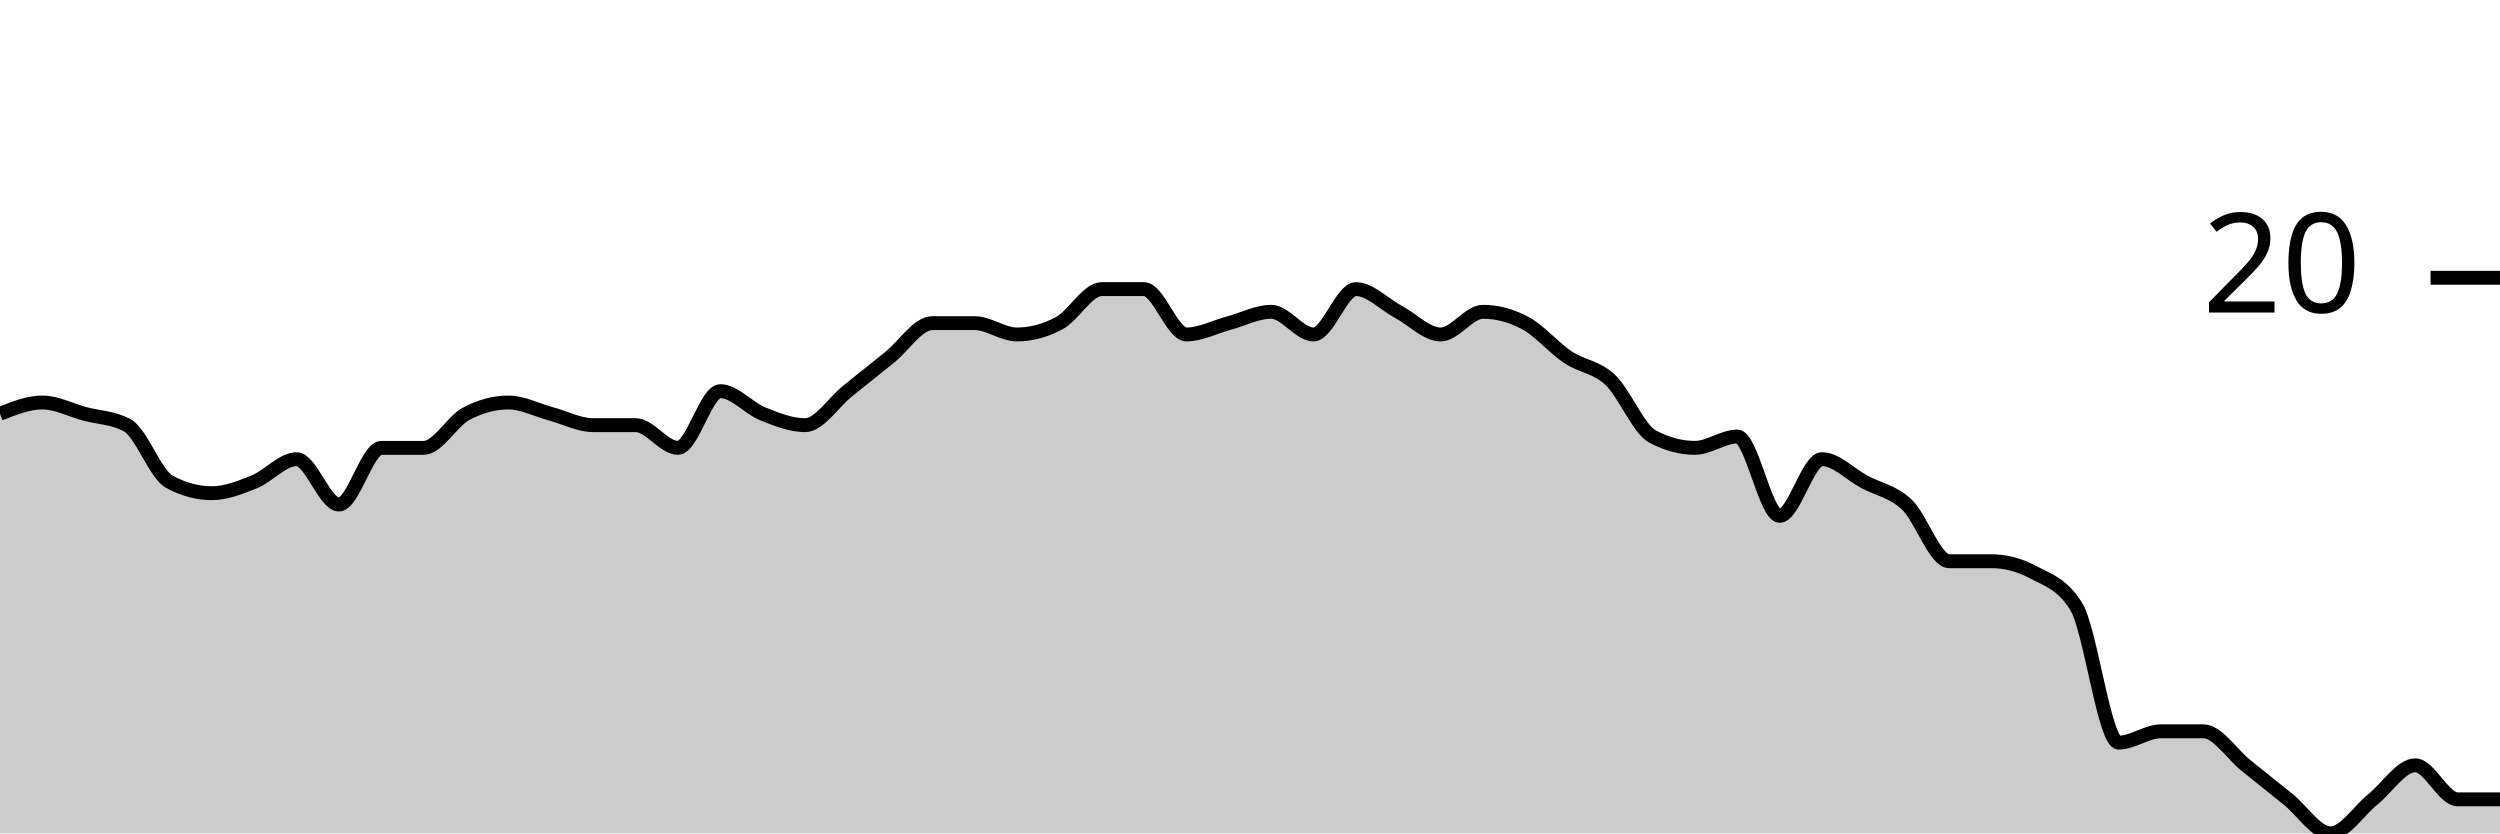
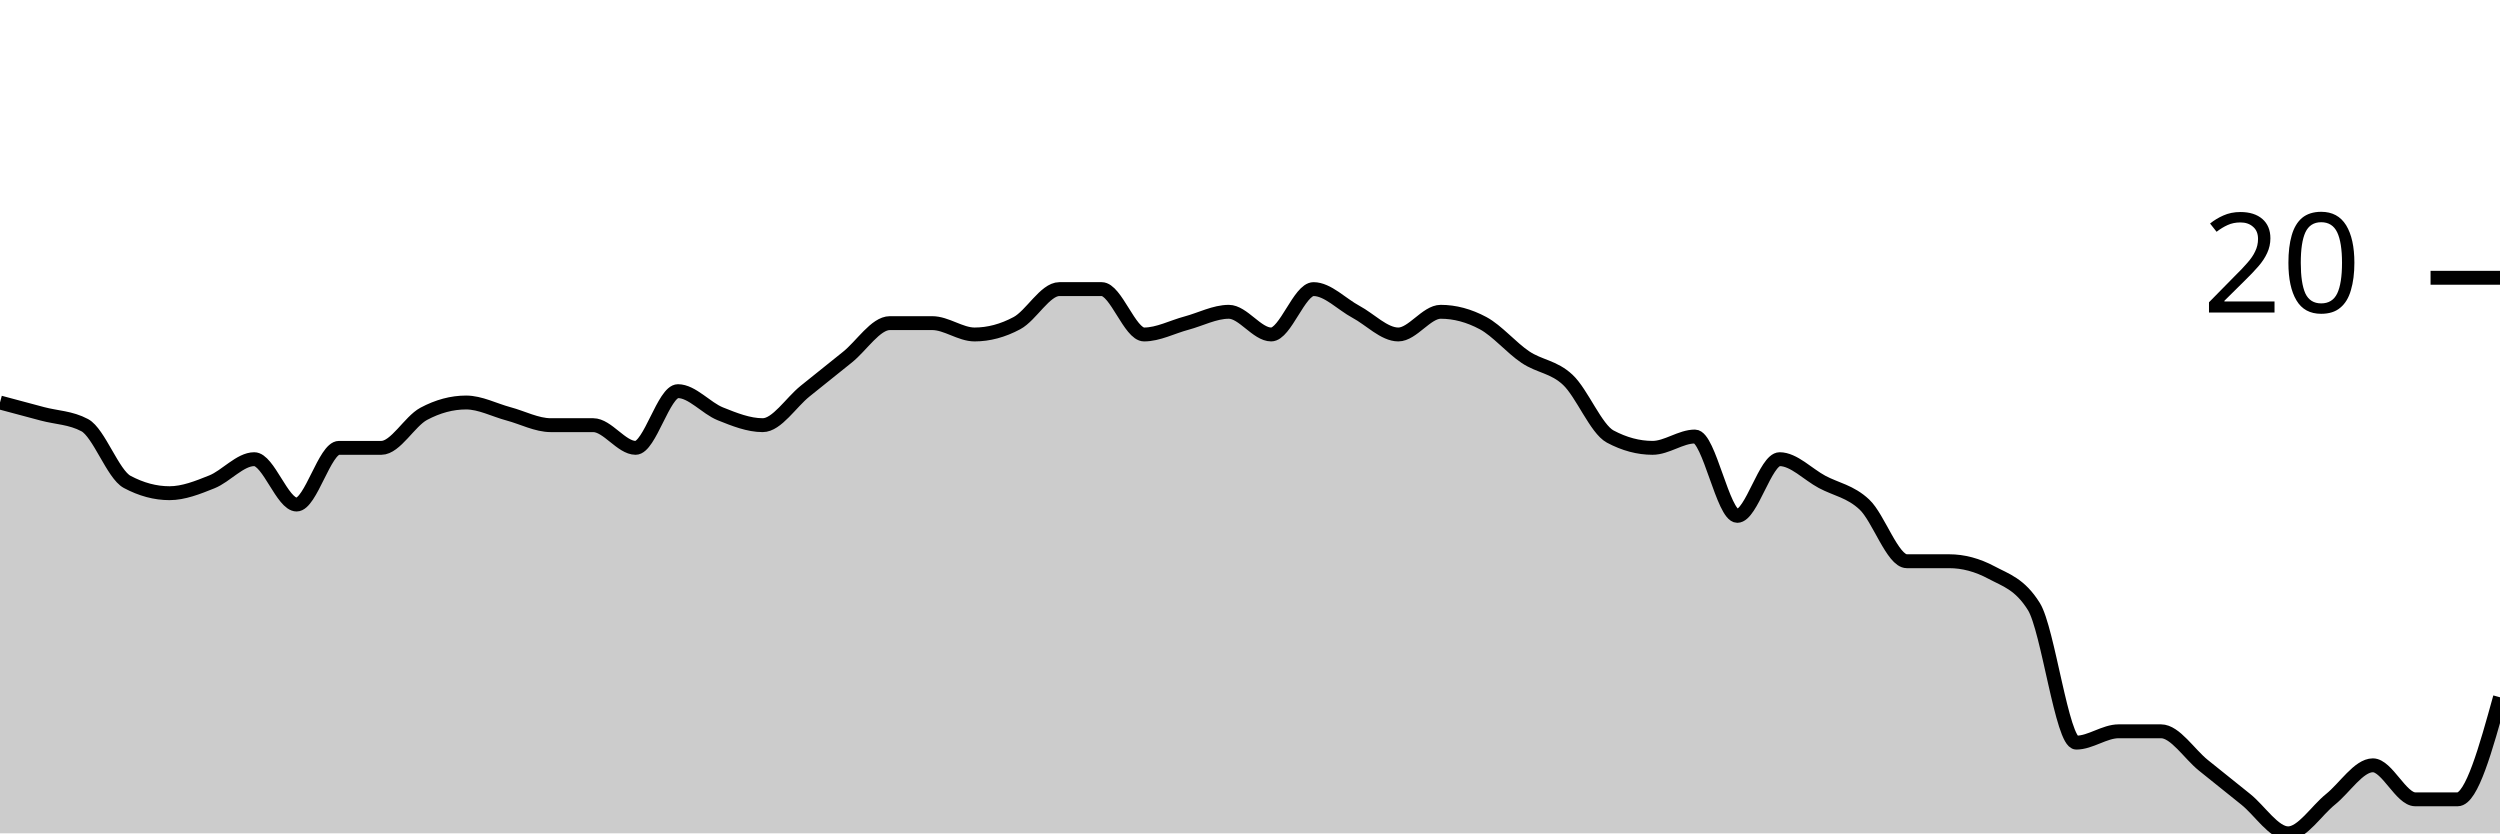
<svg xmlns="http://www.w3.org/2000/svg" viewBox="0 0 180 60">
  <g transform="translate(0,20)">
-     <path class="area" fill="rgba(0, 0, 0, 0.2)" d="M0,9.796C1.017,9.388,2.034,8.98,3.051,8.98C4.068,8.98,5.085,9.524,6.102,9.796C7.119,10.068,8.136,10.068,9.153,10.612C10.169,11.156,11.186,14.15,12.203,14.694C13.22,15.238,14.237,15.51,15.254,15.51C16.271,15.51,17.288,15.102,18.305,14.694C19.322,14.286,20.339,13.061,21.356,13.061C22.373,13.061,23.39,16.327,24.407,16.327C25.424,16.327,26.441,12.245,27.458,12.245C28.475,12.245,29.492,12.245,30.508,12.245C31.525,12.245,32.542,10.34,33.559,9.796C34.576,9.252,35.593,8.98,36.61,8.98C37.627,8.98,38.644,9.524,39.661,9.796C40.678,10.068,41.695,10.612,42.712,10.612C43.729,10.612,44.746,10.612,45.763,10.612C46.78,10.612,47.797,12.245,48.814,12.245C49.831,12.245,50.847,8.163,51.864,8.163C52.881,8.163,53.898,9.388,54.915,9.796C55.932,10.204,56.949,10.612,57.966,10.612C58.983,10.612,60,8.98,61.017,8.163C62.034,7.347,63.051,6.531,64.068,5.714C65.085,4.898,66.102,3.265,67.119,3.265C68.136,3.265,69.153,3.265,70.169,3.265C71.186,3.265,72.203,4.082,73.22,4.082C74.237,4.082,75.254,3.81,76.271,3.265C77.288,2.721,78.305,0.816,79.322,0.816C80.339,0.816,81.356,0.816,82.373,0.816C83.39,0.816,84.407,4.082,85.424,4.082C86.441,4.082,87.458,3.537,88.475,3.265C89.492,2.993,90.508,2.449,91.525,2.449C92.542,2.449,93.559,4.082,94.576,4.082C95.593,4.082,96.61,0.816,97.627,0.816C98.644,0.816,99.661,1.905,100.678,2.449C101.695,2.993,102.712,4.082,103.729,4.082C104.746,4.082,105.763,2.449,106.78,2.449C107.797,2.449,108.814,2.721,109.831,3.265C110.847,3.81,111.864,5.034,112.881,5.714C113.898,6.395,114.915,6.395,115.932,7.347C116.949,8.299,117.966,10.884,118.983,11.429C120,11.973,121.017,12.245,122.034,12.245C123.051,12.245,124.068,11.429,125.085,11.429C126.102,11.429,127.119,17.143,128.136,17.143C129.153,17.143,130.169,13.061,131.186,13.061C132.203,13.061,133.22,14.15,134.237,14.694C135.254,15.238,136.271,15.374,137.288,16.327C138.305,17.279,139.322,20.408,140.339,20.408C141.356,20.408,142.373,20.408,143.39,20.408C144.407,20.408,145.424,20.68,146.441,21.224C147.458,21.769,148.475,22.041,149.492,23.673C150.508,25.306,151.525,33.469,152.542,33.469C153.559,33.469,154.576,32.653,155.593,32.653C156.61,32.653,157.627,32.653,158.644,32.653C159.661,32.653,160.678,34.286,161.695,35.102C162.712,35.918,163.729,36.735,164.746,37.551C165.763,38.367,166.78,40,167.797,40C168.814,40,169.831,38.367,170.847,37.551C171.864,36.735,172.881,35.102,173.898,35.102C174.915,35.102,175.932,37.551,176.949,37.551C177.966,37.551,178.983,37.551,180,37.551L180,40C178.983,40,177.966,40,176.949,40C175.932,40,174.915,40,173.898,40C172.881,40,171.864,40,170.847,40C169.831,40,168.814,40,167.797,40C166.78,40,165.763,40,164.746,40C163.729,40,162.712,40,161.695,40C160.678,40,159.661,40,158.644,40C157.627,40,156.61,40,155.593,40C154.576,40,153.559,40,152.542,40C151.525,40,150.508,40,149.492,40C148.475,40,147.458,40,146.441,40C145.424,40,144.407,40,143.39,40C142.373,40,141.356,40,140.339,40C139.322,40,138.305,40,137.288,40C136.271,40,135.254,40,134.237,40C133.22,40,132.203,40,131.186,40C130.169,40,129.153,40,128.136,40C127.119,40,126.102,40,125.085,40C124.068,40,123.051,40,122.034,40C121.017,40,120,40,118.983,40C117.966,40,116.949,40,115.932,40C114.915,40,113.898,40,112.881,40C111.864,40,110.847,40,109.831,40C108.814,40,107.797,40,106.78,40C105.763,40,104.746,40,103.729,40C102.712,40,101.695,40,100.678,40C99.661,40,98.644,40,97.627,40C96.61,40,95.593,40,94.576,40C93.559,40,92.542,40,91.525,40C90.508,40,89.492,40,88.475,40C87.458,40,86.441,40,85.424,40C84.407,40,83.39,40,82.373,40C81.356,40,80.339,40,79.322,40C78.305,40,77.288,40,76.271,40C75.254,40,74.237,40,73.22,40C72.203,40,71.186,40,70.169,40C69.153,40,68.136,40,67.119,40C66.102,40,65.085,40,64.068,40C63.051,40,62.034,40,61.017,40C60,40,58.983,40,57.966,40C56.949,40,55.932,40,54.915,40C53.898,40,52.881,40,51.864,40C50.847,40,49.831,40,48.814,40C47.797,40,46.78,40,45.763,40C44.746,40,43.729,40,42.712,40C41.695,40,40.678,40,39.661,40C38.644,40,37.627,40,36.61,40C35.593,40,34.576,40,33.559,40C32.542,40,31.525,40,30.508,40C29.492,40,28.475,40,27.458,40C26.441,40,25.424,40,24.407,40C23.39,40,22.373,40,21.356,40C20.339,40,19.322,40,18.305,40C17.288,40,16.271,40,15.254,40C14.237,40,13.22,40,12.203,40C11.186,40,10.169,40,9.153,40C8.136,40,7.119,40,6.102,40C5.085,40,4.068,40,3.051,40C2.034,40,1.017,40,0,40Z" />
-     <path class="line" stroke="black" fill="none" d="M0,9.796C1.017,9.388,2.034,8.98,3.051,8.98C4.068,8.98,5.085,9.524,6.102,9.796C7.119,10.068,8.136,10.068,9.153,10.612C10.169,11.156,11.186,14.15,12.203,14.694C13.22,15.238,14.237,15.51,15.254,15.51C16.271,15.51,17.288,15.102,18.305,14.694C19.322,14.286,20.339,13.061,21.356,13.061C22.373,13.061,23.39,16.327,24.407,16.327C25.424,16.327,26.441,12.245,27.458,12.245C28.475,12.245,29.492,12.245,30.508,12.245C31.525,12.245,32.542,10.34,33.559,9.796C34.576,9.252,35.593,8.98,36.61,8.98C37.627,8.98,38.644,9.524,39.661,9.796C40.678,10.068,41.695,10.612,42.712,10.612C43.729,10.612,44.746,10.612,45.763,10.612C46.78,10.612,47.797,12.245,48.814,12.245C49.831,12.245,50.847,8.163,51.864,8.163C52.881,8.163,53.898,9.388,54.915,9.796C55.932,10.204,56.949,10.612,57.966,10.612C58.983,10.612,60,8.98,61.017,8.163C62.034,7.347,63.051,6.531,64.068,5.714C65.085,4.898,66.102,3.265,67.119,3.265C68.136,3.265,69.153,3.265,70.169,3.265C71.186,3.265,72.203,4.082,73.22,4.082C74.237,4.082,75.254,3.81,76.271,3.265C77.288,2.721,78.305,0.816,79.322,0.816C80.339,0.816,81.356,0.816,82.373,0.816C83.39,0.816,84.407,4.082,85.424,4.082C86.441,4.082,87.458,3.537,88.475,3.265C89.492,2.993,90.508,2.449,91.525,2.449C92.542,2.449,93.559,4.082,94.576,4.082C95.593,4.082,96.61,0.816,97.627,0.816C98.644,0.816,99.661,1.905,100.678,2.449C101.695,2.993,102.712,4.082,103.729,4.082C104.746,4.082,105.763,2.449,106.78,2.449C107.797,2.449,108.814,2.721,109.831,3.265C110.847,3.81,111.864,5.034,112.881,5.714C113.898,6.395,114.915,6.395,115.932,7.347C116.949,8.299,117.966,10.884,118.983,11.429C120,11.973,121.017,12.245,122.034,12.245C123.051,12.245,124.068,11.429,125.085,11.429C126.102,11.429,127.119,17.143,128.136,17.143C129.153,17.143,130.169,13.061,131.186,13.061C132.203,13.061,133.22,14.15,134.237,14.694C135.254,15.238,136.271,15.374,137.288,16.327C138.305,17.279,139.322,20.408,140.339,20.408C141.356,20.408,142.373,20.408,143.39,20.408C144.407,20.408,145.424,20.68,146.441,21.224C147.458,21.769,148.475,22.041,149.492,23.673C150.508,25.306,151.525,33.469,152.542,33.469C153.559,33.469,154.576,32.653,155.593,32.653C156.61,32.653,157.627,32.653,158.644,32.653C159.661,32.653,160.678,34.286,161.695,35.102C162.712,35.918,163.729,36.735,164.746,37.551C165.763,38.367,166.78,40,167.797,40C168.814,40,169.831,38.367,170.847,37.551C171.864,36.735,172.881,35.102,173.898,35.102C174.915,35.102,175.932,37.551,176.949,37.551C177.966,37.551,178.983,37.551,180,37.551" />
+     <path class="area" fill="rgba(0, 0, 0, 0.2)" d="M0,8.98C1.017,9.252,2.034,9.524,3.051,9.796C4.068,10.068,5.085,10.068,6.102,10.612C7.119,11.156,8.136,14.15,9.153,14.694C10.169,15.238,11.186,15.51,12.203,15.51C13.22,15.51,14.237,15.102,15.254,14.694C16.271,14.286,17.288,13.061,18.305,13.061C19.322,13.061,20.339,16.327,21.356,16.327C22.373,16.327,23.39,12.245,24.407,12.245C25.424,12.245,26.441,12.245,27.458,12.245C28.475,12.245,29.492,10.34,30.508,9.796C31.525,9.252,32.542,8.98,33.559,8.98C34.576,8.98,35.593,9.524,36.61,9.796C37.627,10.068,38.644,10.612,39.661,10.612C40.678,10.612,41.695,10.612,42.712,10.612C43.729,10.612,44.746,12.245,45.763,12.245C46.78,12.245,47.797,8.163,48.814,8.163C49.831,8.163,50.847,9.388,51.864,9.796C52.881,10.204,53.898,10.612,54.915,10.612C55.932,10.612,56.949,8.98,57.966,8.163C58.983,7.347,60,6.531,61.017,5.714C62.034,4.898,63.051,3.265,64.068,3.265C65.085,3.265,66.102,3.265,67.119,3.265C68.136,3.265,69.153,4.082,70.169,4.082C71.186,4.082,72.203,3.81,73.22,3.265C74.237,2.721,75.254,0.816,76.271,0.816C77.288,0.816,78.305,0.816,79.322,0.816C80.339,0.816,81.356,4.082,82.373,4.082C83.39,4.082,84.407,3.537,85.424,3.265C86.441,2.993,87.458,2.449,88.475,2.449C89.492,2.449,90.508,4.082,91.525,4.082C92.542,4.082,93.559,0.816,94.576,0.816C95.593,0.816,96.61,1.905,97.627,2.449C98.644,2.993,99.661,4.082,100.678,4.082C101.695,4.082,102.712,2.449,103.729,2.449C104.746,2.449,105.763,2.721,106.78,3.265C107.797,3.81,108.814,5.034,109.831,5.714C110.847,6.395,111.864,6.395,112.881,7.347C113.898,8.299,114.915,10.884,115.932,11.429C116.949,11.973,117.966,12.245,118.983,12.245C120,12.245,121.017,11.429,122.034,11.429C123.051,11.429,124.068,17.143,125.085,17.143C126.102,17.143,127.119,13.061,128.136,13.061C129.153,13.061,130.169,14.15,131.186,14.694C132.203,15.238,133.22,15.374,134.237,16.327C135.254,17.279,136.271,20.408,137.288,20.408C138.305,20.408,139.322,20.408,140.339,20.408C141.356,20.408,142.373,20.68,143.39,21.224C144.407,21.769,145.424,22.041,146.441,23.673C147.458,25.306,148.475,33.469,149.492,33.469C150.508,33.469,151.525,32.653,152.542,32.653C153.559,32.653,154.576,32.653,155.593,32.653C156.61,32.653,157.627,34.286,158.644,35.102C159.661,35.918,160.678,36.735,161.695,37.551C162.712,38.367,163.729,40,164.746,40C165.763,40,166.78,38.367,167.797,37.551C168.814,36.735,169.831,35.102,170.847,35.102C171.864,35.102,172.881,37.551,173.898,37.551C174.915,37.551,175.932,37.551,176.949,37.551C177.966,37.551,178.983,33.878,180,30.204L180,40C178.983,40,177.966,40,176.949,40C175.932,40,174.915,40,173.898,40C172.881,40,171.864,40,170.847,40C169.831,40,168.814,40,167.797,40C166.78,40,165.763,40,164.746,40C163.729,40,162.712,40,161.695,40C160.678,40,159.661,40,158.644,40C157.627,40,156.61,40,155.593,40C154.576,40,153.559,40,152.542,40C151.525,40,150.508,40,149.492,40C148.475,40,147.458,40,146.441,40C145.424,40,144.407,40,143.39,40C142.373,40,141.356,40,140.339,40C139.322,40,138.305,40,137.288,40C136.271,40,135.254,40,134.237,40C133.22,40,132.203,40,131.186,40C130.169,40,129.153,40,128.136,40C127.119,40,126.102,40,125.085,40C124.068,40,123.051,40,122.034,40C121.017,40,120,40,118.983,40C117.966,40,116.949,40,115.932,40C114.915,40,113.898,40,112.881,40C111.864,40,110.847,40,109.831,40C108.814,40,107.797,40,106.78,40C105.763,40,104.746,40,103.729,40C102.712,40,101.695,40,100.678,40C99.661,40,98.644,40,97.627,40C96.61,40,95.593,40,94.576,40C93.559,40,92.542,40,91.525,40C90.508,40,89.492,40,88.475,40C87.458,40,86.441,40,85.424,40C84.407,40,83.39,40,82.373,40C81.356,40,80.339,40,79.322,40C78.305,40,77.288,40,76.271,40C75.254,40,74.237,40,73.22,40C72.203,40,71.186,40,70.169,40C69.153,40,68.136,40,67.119,40C66.102,40,65.085,40,64.068,40C63.051,40,62.034,40,61.017,40C60,40,58.983,40,57.966,40C56.949,40,55.932,40,54.915,40C53.898,40,52.881,40,51.864,40C50.847,40,49.831,40,48.814,40C47.797,40,46.78,40,45.763,40C44.746,40,43.729,40,42.712,40C41.695,40,40.678,40,39.661,40C38.644,40,37.627,40,36.61,40C35.593,40,34.576,40,33.559,40C32.542,40,31.525,40,30.508,40C29.492,40,28.475,40,27.458,40C26.441,40,25.424,40,24.407,40C23.39,40,22.373,40,21.356,40C20.339,40,19.322,40,18.305,40C17.288,40,16.271,40,15.254,40C14.237,40,13.22,40,12.203,40C11.186,40,10.169,40,9.153,40C8.136,40,7.119,40,6.102,40C5.085,40,4.068,40,3.051,40C2.034,40,1.017,40,0,40Z" />
+     <path class="line" stroke="black" fill="none" d="M0,8.98C1.017,9.252,2.034,9.524,3.051,9.796C4.068,10.068,5.085,10.068,6.102,10.612C7.119,11.156,8.136,14.15,9.153,14.694C10.169,15.238,11.186,15.51,12.203,15.51C13.22,15.51,14.237,15.102,15.254,14.694C16.271,14.286,17.288,13.061,18.305,13.061C19.322,13.061,20.339,16.327,21.356,16.327C22.373,16.327,23.39,12.245,24.407,12.245C25.424,12.245,26.441,12.245,27.458,12.245C28.475,12.245,29.492,10.34,30.508,9.796C31.525,9.252,32.542,8.98,33.559,8.98C34.576,8.98,35.593,9.524,36.61,9.796C37.627,10.068,38.644,10.612,39.661,10.612C40.678,10.612,41.695,10.612,42.712,10.612C43.729,10.612,44.746,12.245,45.763,12.245C46.78,12.245,47.797,8.163,48.814,8.163C49.831,8.163,50.847,9.388,51.864,9.796C52.881,10.204,53.898,10.612,54.915,10.612C55.932,10.612,56.949,8.98,57.966,8.163C58.983,7.347,60,6.531,61.017,5.714C62.034,4.898,63.051,3.265,64.068,3.265C65.085,3.265,66.102,3.265,67.119,3.265C68.136,3.265,69.153,4.082,70.169,4.082C71.186,4.082,72.203,3.81,73.22,3.265C74.237,2.721,75.254,0.816,76.271,0.816C77.288,0.816,78.305,0.816,79.322,0.816C80.339,0.816,81.356,4.082,82.373,4.082C83.39,4.082,84.407,3.537,85.424,3.265C86.441,2.993,87.458,2.449,88.475,2.449C89.492,2.449,90.508,4.082,91.525,4.082C92.542,4.082,93.559,0.816,94.576,0.816C95.593,0.816,96.61,1.905,97.627,2.449C98.644,2.993,99.661,4.082,100.678,4.082C101.695,4.082,102.712,2.449,103.729,2.449C104.746,2.449,105.763,2.721,106.78,3.265C107.797,3.81,108.814,5.034,109.831,5.714C110.847,6.395,111.864,6.395,112.881,7.347C113.898,8.299,114.915,10.884,115.932,11.429C116.949,11.973,117.966,12.245,118.983,12.245C120,12.245,121.017,11.429,122.034,11.429C123.051,11.429,124.068,17.143,125.085,17.143C126.102,17.143,127.119,13.061,128.136,13.061C129.153,13.061,130.169,14.15,131.186,14.694C132.203,15.238,133.22,15.374,134.237,16.327C135.254,17.279,136.271,20.408,137.288,20.408C138.305,20.408,139.322,20.408,140.339,20.408C141.356,20.408,142.373,20.68,143.39,21.224C144.407,21.769,145.424,22.041,146.441,23.673C147.458,25.306,148.475,33.469,149.492,33.469C150.508,33.469,151.525,32.653,152.542,32.653C153.559,32.653,154.576,32.653,155.593,32.653C156.61,32.653,157.627,34.286,158.644,35.102C159.661,35.918,160.678,36.735,161.695,37.551C162.712,38.367,163.729,40,164.746,40C165.763,40,166.78,38.367,167.797,37.551C168.814,36.735,169.831,35.102,170.847,35.102C171.864,35.102,172.881,37.551,173.898,37.551C174.915,37.551,175.932,37.551,176.949,37.551C177.966,37.551,178.983,33.878,180,30.204" />
    <path class="axis-ceiling" stroke-width="1" stroke="black" fill="none" d="M175,0L180,0" />
    <text class="axis-ceiling-label" font-family="sans-serif" text-anchor="end" font-size="10px" x="170" y="2.5">20</text>
  </g>
</svg>
